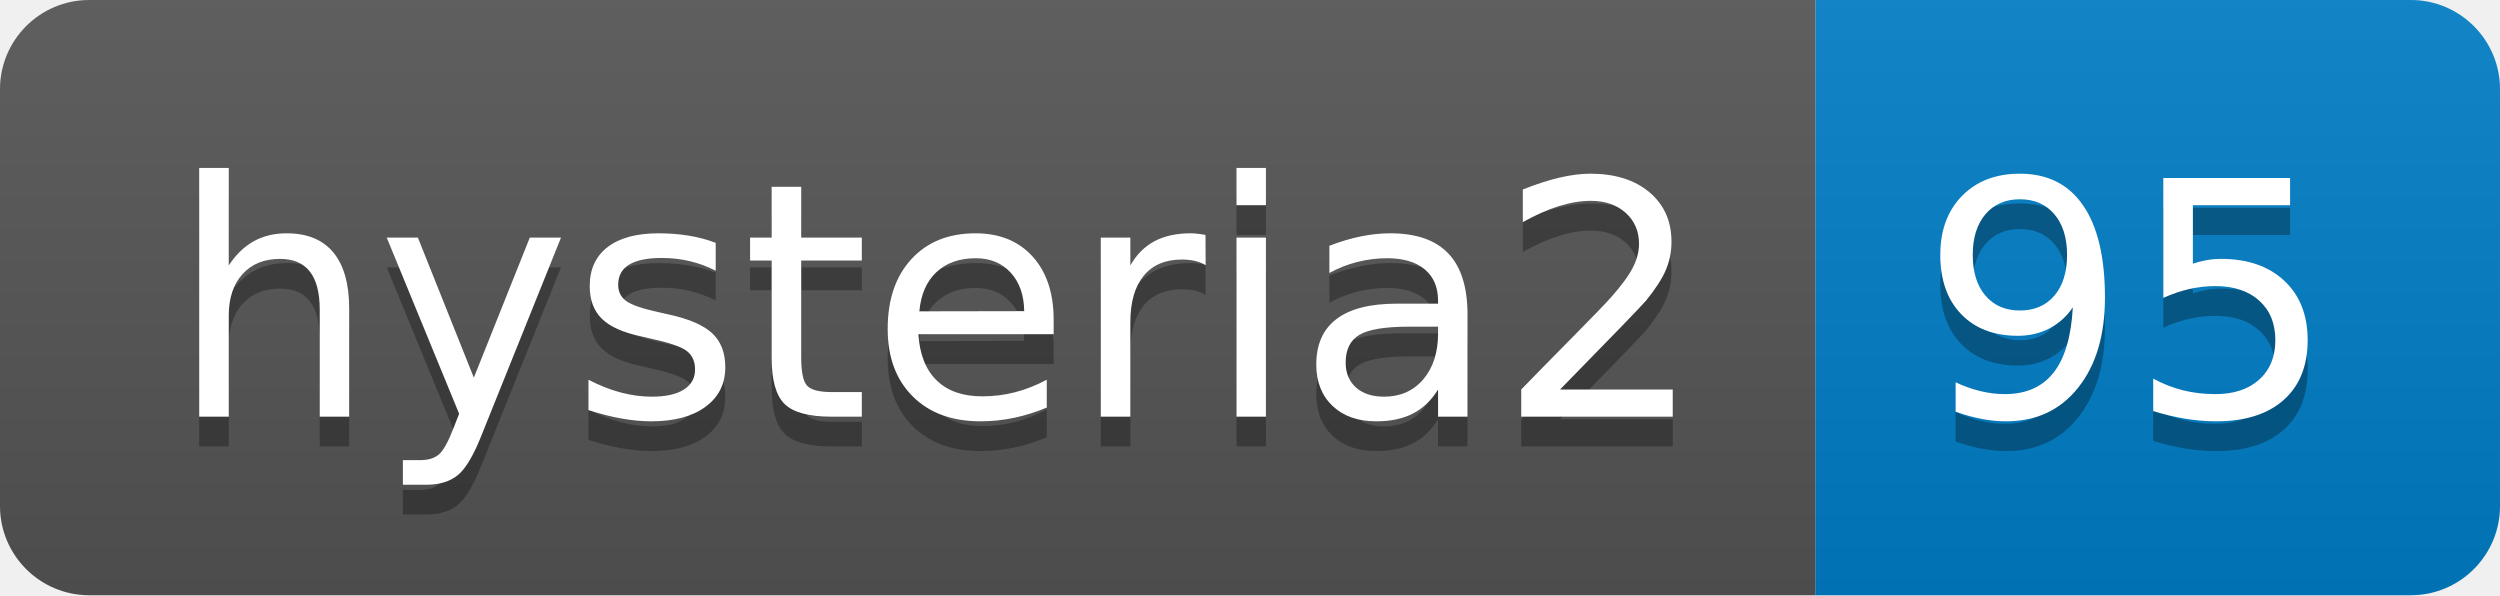
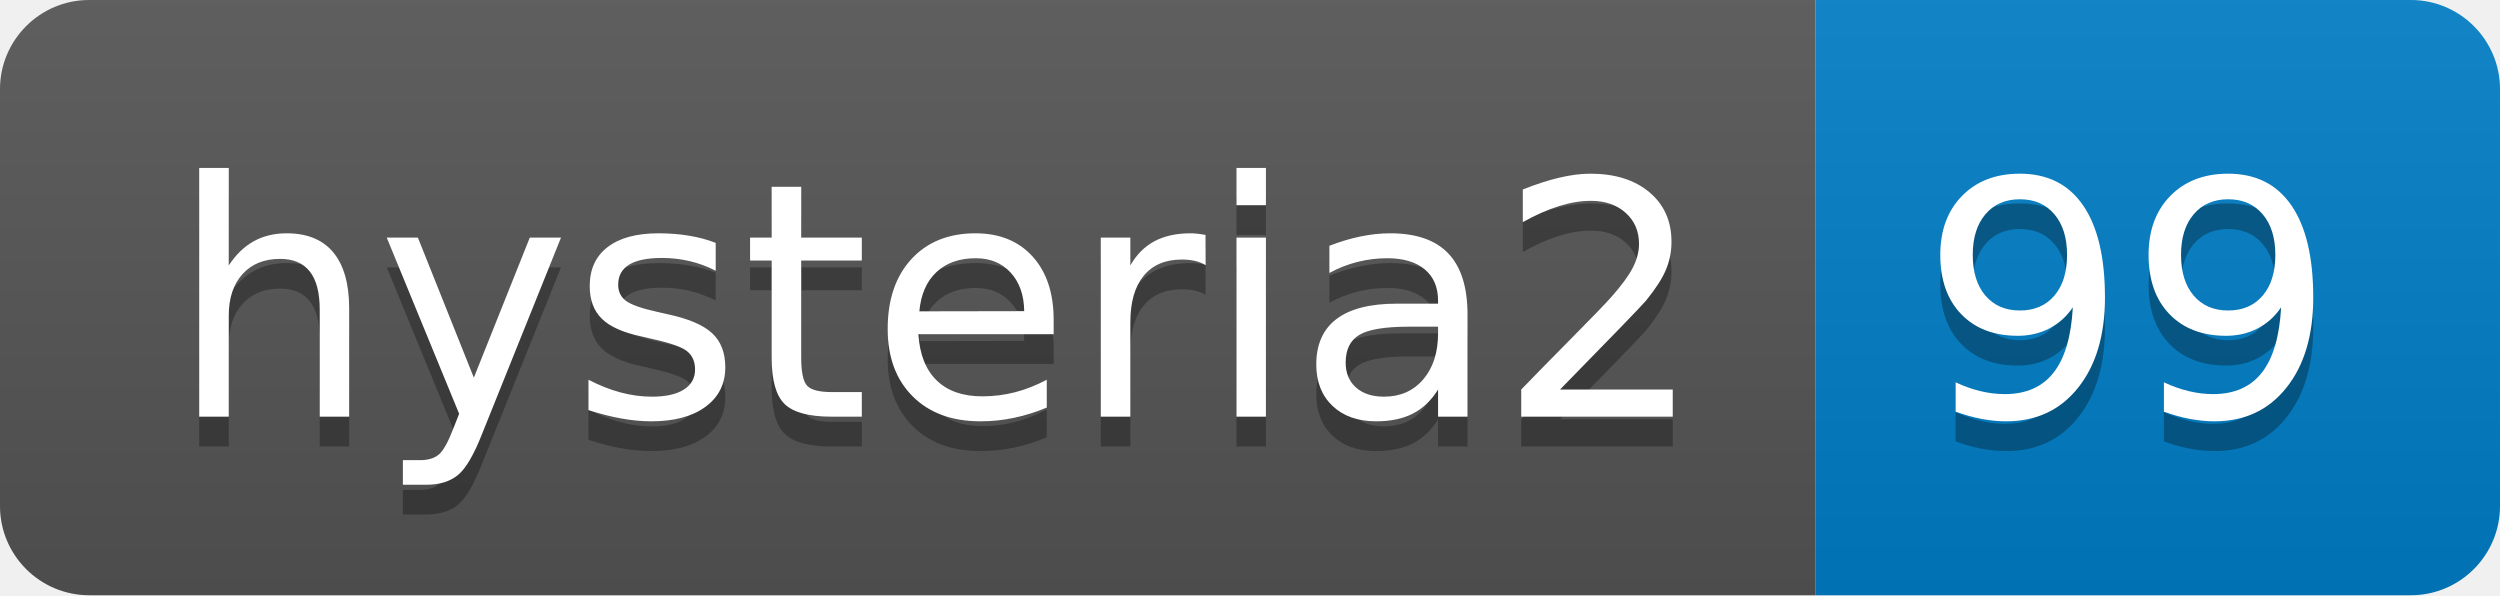
- <svg xmlns="http://www.w3.org/2000/svg" width="84" height="20" role="img" aria-label="hysteria2: 95">
+ <svg xmlns="http://www.w3.org/2000/svg" width="84" height="20" role="img" aria-label="hysteria2: 99">
  <linearGradient id="s" x2="0" y2="100%">
    <stop offset="0" stop-color="#bbb" stop-opacity=".1" />
    <stop offset="1" stop-opacity=".1" />
  </linearGradient>
  <clipPath id="r">
    <rect width="84" height="20" rx="3" fill="#fff" />
  </clipPath>
  <g clip-path="url(#r)">
    <rect width="61" height="20" fill="#555" />
    <rect x="61" width="23" height="20" fill="#007ec6" />
    <rect width="84" height="20" fill="url(#s)" />
  </g>
  <g fill="#fff" text-anchor="middle" font-family="Verdana,Geneva,DejaVu Sans,sans-serif" text-rendering="geometricPrecision" font-size="110">
    <text aria-hidden="true" x="315" y="150" fill="#010101" fill-opacity=".3" transform="scale(.1)" textLength="510">hysteria2</text>
    <text x="315" y="140" transform="scale(.1)" fill="#fff" textLength="510">hysteria2</text>
-     <text aria-hidden="true" x="715" y="150" fill="#010101" fill-opacity=".3" transform="scale(.1)" textLength="130">95</text>
-     <text x="715" y="140" transform="scale(.1)" fill="#fff" textLength="130">95</text>
+     <text aria-hidden="true" x="715" y="150" fill="#010101" fill-opacity=".3" transform="scale(.1)" textLength="130">99</text>
+     <text x="715" y="140" transform="scale(.1)" fill="#fff" textLength="130">99</text>
  </g>
</svg>
